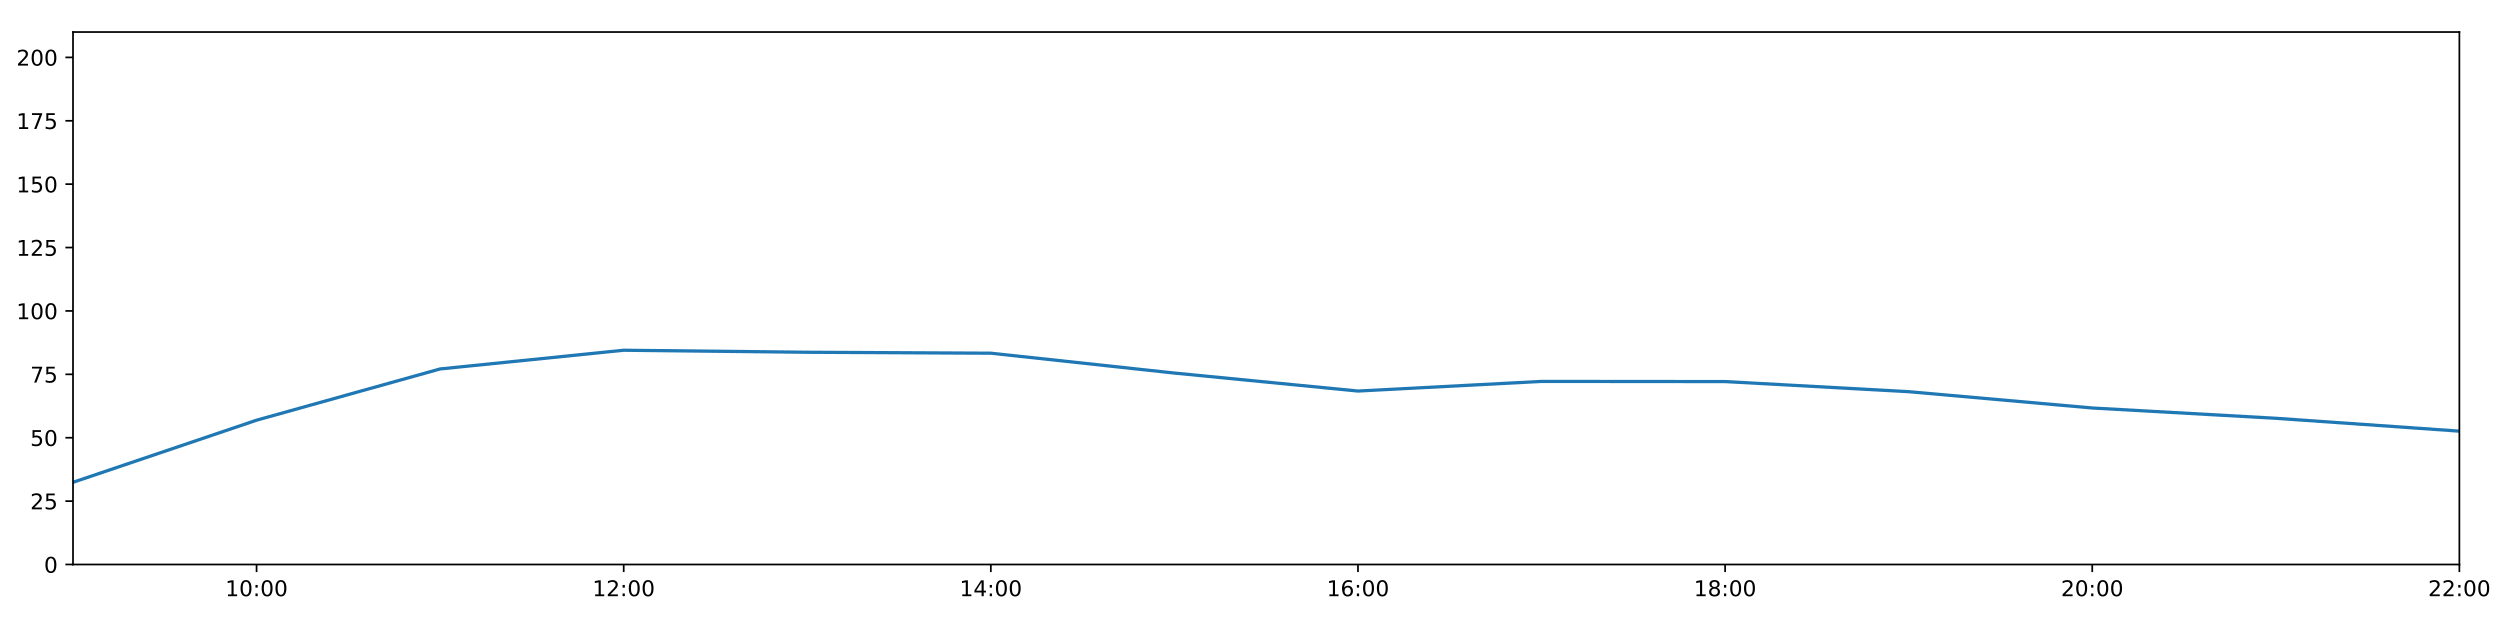
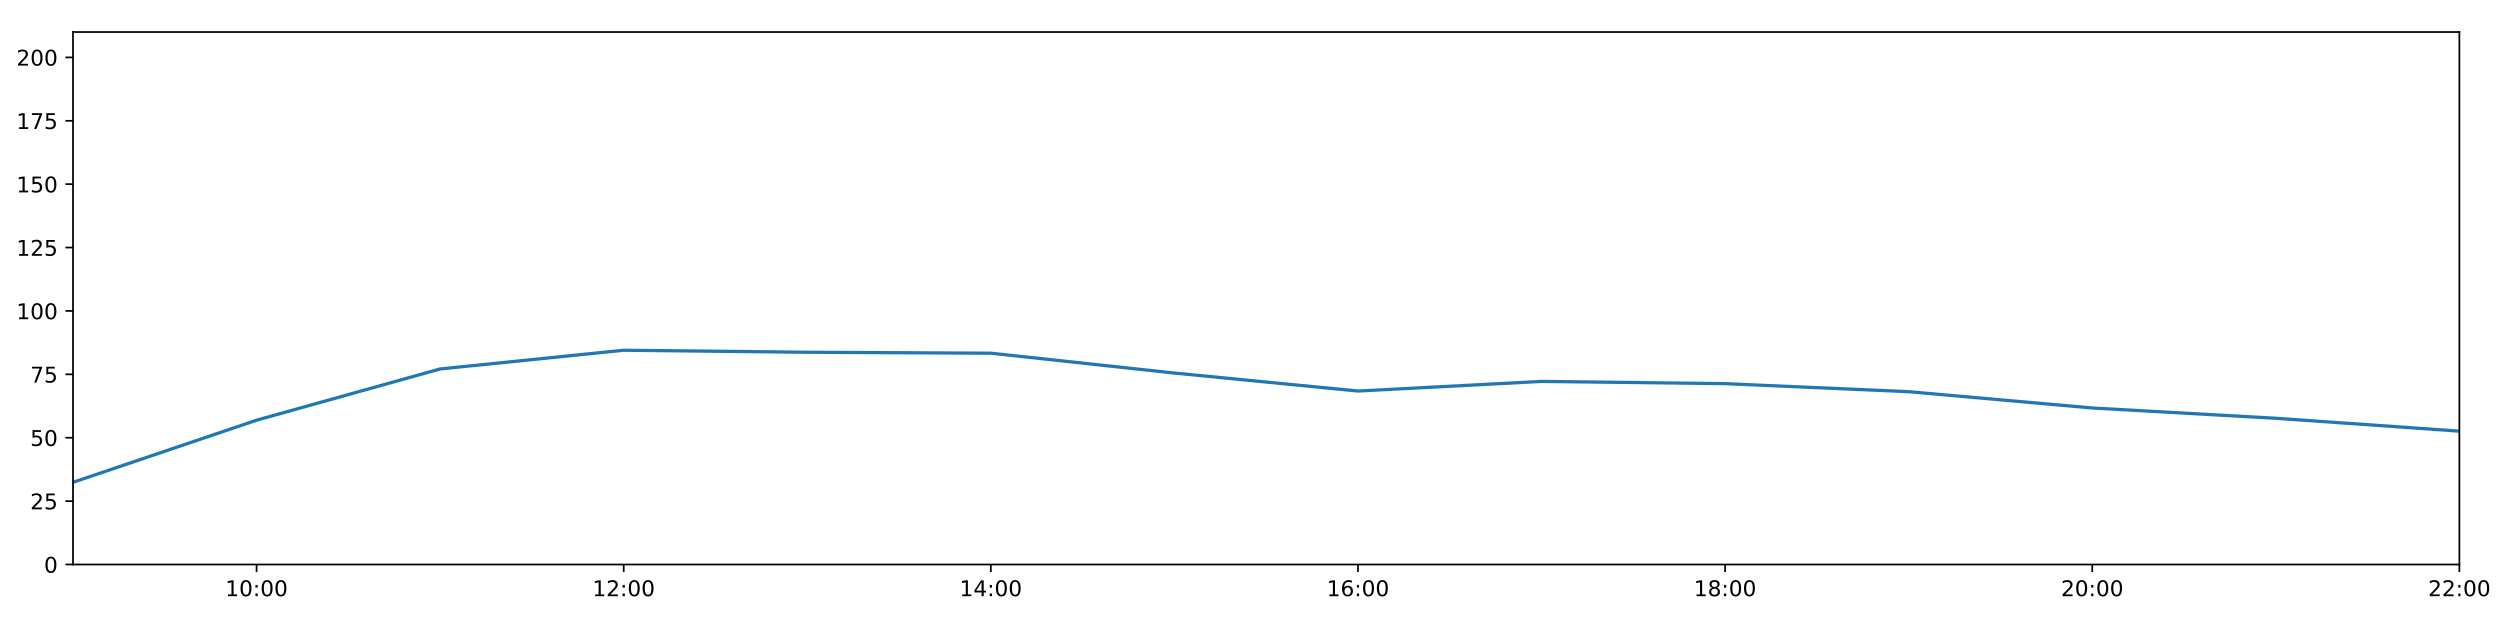
<svg xmlns="http://www.w3.org/2000/svg" xmlns:xlink="http://www.w3.org/1999/xlink" height="288pt" version="1.1" viewBox="0 0 1152 288" width="1152pt">
  <defs>
    <style type="text/css">
*{stroke-linecap:butt;stroke-linejoin:round;}
  </style>
  </defs>
  <g id="figure_1">
    <g id="patch_1">
      <path d="M 0 288  L 1152 288  L 1152 0  L 0 0  z " style="fill:#ffffff;" />
    </g>
    <g id="axes_1">
      <g id="patch_2">
        <path d="M 33.64 260.12  L 1133.28 260.12  L 1133.28 14.76  L 33.64 14.76  z " style="fill:#ffffff;" />
      </g>
      <g id="matplotlib.axis_1">
        <g id="xtick_1">
          <g id="line2d_1">
            <defs>
-               <path d="M 0 0  L 0 3.5  " id="m35abd1cfbf" style="stroke:#000000;stroke-width:0.8;" />
-             </defs>
-             <g>
-               <use style="stroke:#000000;stroke-width:0.8;" x="118.228" xlink:href="#m35abd1cfbf" y="260.12" />
+               <path d="M 0 0  L 0 3.5  " id="ma470ebf955" style="stroke:#000000;stroke-width:0.8;" />
+             </defs>
+             <g>
+               <use style="stroke:#000000;stroke-width:0.8;" x="118.228" xlink:href="#ma470ebf955" y="260.12" />
            </g>
          </g>
          <g id="text_1">
            <defs>
              <path d="M 12.406 8.297  L 28.516 8.297  L 28.516 63.922  L 10.984 60.406  L 10.984 69.391  L 28.422 72.906  L 38.281 72.906  L 38.281 8.297  L 54.391 8.297  L 54.391 0  L 12.406 0  z " id="DejaVuSans-49" />
              <path d="M 31.781 66.406  Q 24.172 66.406 20.328 58.906  Q 16.5 51.422 16.5 36.375  Q 16.5 21.391 20.328 13.891  Q 24.172 6.391 31.781 6.391  Q 39.453 6.391 43.281 13.891  Q 47.125 21.391 47.125 36.375  Q 47.125 51.422 43.281 58.906  Q 39.453 66.406 31.781 66.406  z M 31.781 74.219  Q 44.047 74.219 50.516 64.516  Q 56.984 54.828 56.984 36.375  Q 56.984 17.969 50.516 8.266  Q 44.047 -1.422 31.781 -1.422  Q 19.531 -1.422 13.062 8.266  Q 6.594 17.969 6.594 36.375  Q 6.594 54.828 13.062 64.516  Q 19.531 74.219 31.781 74.219  z " id="DejaVuSans-48" />
              <path d="M 11.719 12.406  L 22.016 12.406  L 22.016 0  L 11.719 0  z M 11.719 51.703  L 22.016 51.703  L 22.016 39.312  L 11.719 39.312  z " id="DejaVuSans-58" />
            </defs>
            <g transform="translate(103.8183 274.7184)scale(0.1 -0.1)">
              <use xlink:href="#DejaVuSans-49" />
              <use x="63.623" xlink:href="#DejaVuSans-48" />
              <use x="127.246" xlink:href="#DejaVuSans-58" />
              <use x="160.938" xlink:href="#DejaVuSans-48" />
              <use x="224.561" xlink:href="#DejaVuSans-48" />
            </g>
          </g>
        </g>
        <g id="xtick_2">
          <g id="line2d_2">
            <g>
-               <use style="stroke:#000000;stroke-width:0.8;" x="287.403" xlink:href="#m35abd1cfbf" y="260.12" />
+               <use style="stroke:#000000;stroke-width:0.8;" x="287.403" xlink:href="#ma470ebf955" y="260.12" />
            </g>
          </g>
          <g id="text_2">
            <defs>
              <path d="M 19.188 8.297  L 53.609 8.297  L 53.609 0  L 7.328 0  L 7.328 8.297  Q 12.938 14.109 22.625 23.891  Q 32.328 33.688 34.812 36.531  Q 39.547 41.844 41.422 45.531  Q 43.312 49.219 43.312 52.781  Q 43.312 58.594 39.234 62.25  Q 35.156 65.922 28.609 65.922  Q 23.969 65.922 18.812 64.312  Q 13.672 62.703 7.812 59.422  L 7.812 69.391  Q 13.766 71.781 18.938 73  Q 24.125 74.219 28.422 74.219  Q 39.75 74.219 46.484 68.547  Q 53.219 62.891 53.219 53.422  Q 53.219 48.922 51.531 44.891  Q 49.859 40.875 45.406 35.406  Q 44.188 33.984 37.641 27.219  Q 31.109 20.453 19.188 8.297  z " id="DejaVuSans-50" />
            </defs>
            <g transform="translate(272.9937 274.7184)scale(0.1 -0.1)">
              <use xlink:href="#DejaVuSans-49" />
              <use x="63.623" xlink:href="#DejaVuSans-50" />
              <use x="127.246" xlink:href="#DejaVuSans-58" />
              <use x="160.938" xlink:href="#DejaVuSans-48" />
              <use x="224.561" xlink:href="#DejaVuSans-48" />
            </g>
          </g>
        </g>
        <g id="xtick_3">
          <g id="line2d_3">
            <g>
-               <use style="stroke:#000000;stroke-width:0.8;" x="456.578" xlink:href="#m35abd1cfbf" y="260.12" />
+               <use style="stroke:#000000;stroke-width:0.8;" x="456.578" xlink:href="#ma470ebf955" y="260.12" />
            </g>
          </g>
          <g id="text_3">
            <defs>
              <path d="M 37.797 64.312  L 12.891 25.391  L 37.797 25.391  z M 35.203 72.906  L 47.609 72.906  L 47.609 25.391  L 58.016 25.391  L 58.016 17.188  L 47.609 17.188  L 47.609 0  L 37.797 0  L 37.797 17.188  L 4.891 17.188  L 4.891 26.703  z " id="DejaVuSans-52" />
            </defs>
            <g transform="translate(442.1691 274.7184)scale(0.1 -0.1)">
              <use xlink:href="#DejaVuSans-49" />
              <use x="63.623" xlink:href="#DejaVuSans-52" />
              <use x="127.246" xlink:href="#DejaVuSans-58" />
              <use x="160.938" xlink:href="#DejaVuSans-48" />
              <use x="224.561" xlink:href="#DejaVuSans-48" />
            </g>
          </g>
        </g>
        <g id="xtick_4">
          <g id="line2d_4">
            <g>
-               <use style="stroke:#000000;stroke-width:0.8;" x="625.754" xlink:href="#m35abd1cfbf" y="260.12" />
+               <use style="stroke:#000000;stroke-width:0.8;" x="625.754" xlink:href="#ma470ebf955" y="260.12" />
            </g>
          </g>
          <g id="text_4">
            <defs>
              <path d="M 33.016 40.375  Q 26.375 40.375 22.484 35.828  Q 18.609 31.297 18.609 23.391  Q 18.609 15.531 22.484 10.953  Q 26.375 6.391 33.016 6.391  Q 39.656 6.391 43.531 10.953  Q 47.406 15.531 47.406 23.391  Q 47.406 31.297 43.531 35.828  Q 39.656 40.375 33.016 40.375  z M 52.594 71.297  L 52.594 62.312  Q 48.875 64.062 45.094 64.984  Q 41.312 65.922 37.594 65.922  Q 27.828 65.922 22.672 59.328  Q 17.531 52.734 16.797 39.406  Q 19.672 43.656 24.016 45.922  Q 28.375 48.188 33.594 48.188  Q 44.578 48.188 50.953 41.516  Q 57.328 34.859 57.328 23.391  Q 57.328 12.156 50.688 5.359  Q 44.047 -1.422 33.016 -1.422  Q 20.359 -1.422 13.672 8.266  Q 6.984 17.969 6.984 36.375  Q 6.984 53.656 15.188 63.938  Q 23.391 74.219 37.203 74.219  Q 40.922 74.219 44.703 73.484  Q 48.484 72.75 52.594 71.297  z " id="DejaVuSans-54" />
            </defs>
            <g transform="translate(611.3445 274.7184)scale(0.1 -0.1)">
              <use xlink:href="#DejaVuSans-49" />
              <use x="63.623" xlink:href="#DejaVuSans-54" />
              <use x="127.246" xlink:href="#DejaVuSans-58" />
              <use x="160.938" xlink:href="#DejaVuSans-48" />
              <use x="224.561" xlink:href="#DejaVuSans-48" />
            </g>
          </g>
        </g>
        <g id="xtick_5">
          <g id="line2d_5">
            <g>
-               <use style="stroke:#000000;stroke-width:0.8;" x="794.929" xlink:href="#m35abd1cfbf" y="260.12" />
+               <use style="stroke:#000000;stroke-width:0.8;" x="794.929" xlink:href="#ma470ebf955" y="260.12" />
            </g>
          </g>
          <g id="text_5">
            <defs>
              <path d="M 31.781 34.625  Q 24.75 34.625 20.719 30.859  Q 16.703 27.094 16.703 20.516  Q 16.703 13.922 20.719 10.156  Q 24.75 6.391 31.781 6.391  Q 38.812 6.391 42.859 10.172  Q 46.922 13.969 46.922 20.516  Q 46.922 27.094 42.891 30.859  Q 38.875 34.625 31.781 34.625  z M 21.922 38.812  Q 15.578 40.375 12.031 44.719  Q 8.5 49.078 8.5 55.328  Q 8.5 64.062 14.719 69.141  Q 20.953 74.219 31.781 74.219  Q 42.672 74.219 48.875 69.141  Q 55.078 64.062 55.078 55.328  Q 55.078 49.078 51.531 44.719  Q 48 40.375 41.703 38.812  Q 48.828 37.156 52.797 32.312  Q 56.781 27.484 56.781 20.516  Q 56.781 9.906 50.312 4.234  Q 43.844 -1.422 31.781 -1.422  Q 19.734 -1.422 13.25 4.234  Q 6.781 9.906 6.781 20.516  Q 6.781 27.484 10.781 32.312  Q 14.797 37.156 21.922 38.812  z M 18.312 54.391  Q 18.312 48.734 21.844 45.562  Q 25.391 42.391 31.781 42.391  Q 38.141 42.391 41.719 45.562  Q 45.312 48.734 45.312 54.391  Q 45.312 60.062 41.719 63.234  Q 38.141 66.406 31.781 66.406  Q 25.391 66.406 21.844 63.234  Q 18.312 60.062 18.312 54.391  z " id="DejaVuSans-56" />
            </defs>
            <g transform="translate(780.5199 274.7184)scale(0.1 -0.1)">
              <use xlink:href="#DejaVuSans-49" />
              <use x="63.623" xlink:href="#DejaVuSans-56" />
              <use x="127.246" xlink:href="#DejaVuSans-58" />
              <use x="160.938" xlink:href="#DejaVuSans-48" />
              <use x="224.561" xlink:href="#DejaVuSans-48" />
            </g>
          </g>
        </g>
        <g id="xtick_6">
          <g id="line2d_6">
            <g>
-               <use style="stroke:#000000;stroke-width:0.8;" x="964.105" xlink:href="#m35abd1cfbf" y="260.12" />
+               <use style="stroke:#000000;stroke-width:0.8;" x="964.105" xlink:href="#ma470ebf955" y="260.12" />
            </g>
          </g>
          <g id="text_6">
            <g transform="translate(949.6952 274.7184)scale(0.1 -0.1)">
              <use xlink:href="#DejaVuSans-50" />
              <use x="63.623" xlink:href="#DejaVuSans-48" />
              <use x="127.246" xlink:href="#DejaVuSans-58" />
              <use x="160.938" xlink:href="#DejaVuSans-48" />
              <use x="224.561" xlink:href="#DejaVuSans-48" />
            </g>
          </g>
        </g>
        <g id="xtick_7">
          <g id="line2d_7">
            <g>
-               <use style="stroke:#000000;stroke-width:0.8;" x="1133.28" xlink:href="#m35abd1cfbf" y="260.12" />
+               <use style="stroke:#000000;stroke-width:0.8;" x="1133.28" xlink:href="#ma470ebf955" y="260.12" />
            </g>
          </g>
          <g id="text_7">
            <g transform="translate(1118.871 274.7184)scale(0.1 -0.1)">
              <use xlink:href="#DejaVuSans-50" />
              <use x="63.623" xlink:href="#DejaVuSans-50" />
              <use x="127.246" xlink:href="#DejaVuSans-58" />
              <use x="160.938" xlink:href="#DejaVuSans-48" />
              <use x="224.561" xlink:href="#DejaVuSans-48" />
            </g>
          </g>
        </g>
      </g>
      <g id="matplotlib.axis_2">
        <g id="ytick_1">
          <g id="line2d_8">
            <defs>
-               <path d="M 0 0  L -3.5 0  " id="mddb576b6e3" style="stroke:#000000;stroke-width:0.8;" />
-             </defs>
-             <g>
-               <use style="stroke:#000000;stroke-width:0.8;" x="33.64" xlink:href="#mddb576b6e3" y="260.12" />
+               <path d="M 0 0  L -3.5 0  " id="mfde68e12b6" style="stroke:#000000;stroke-width:0.8;" />
+             </defs>
+             <g>
+               <use style="stroke:#000000;stroke-width:0.8;" x="33.64" xlink:href="#mfde68e12b6" y="260.12" />
            </g>
          </g>
          <g id="text_8">
            <g transform="translate(20.2775 263.9192)scale(0.1 -0.1)">
              <use xlink:href="#DejaVuSans-48" />
            </g>
          </g>
        </g>
        <g id="ytick_2">
          <g id="line2d_9">
            <g>
-               <use style="stroke:#000000;stroke-width:0.8;" x="33.64" xlink:href="#mddb576b6e3" y="230.91" />
+               <use style="stroke:#000000;stroke-width:0.8;" x="33.64" xlink:href="#mfde68e12b6" y="230.91" />
            </g>
          </g>
          <g id="text_9">
            <defs>
              <path d="M 10.797 72.906  L 49.516 72.906  L 49.516 64.594  L 19.828 64.594  L 19.828 46.734  Q 21.969 47.469 24.109 47.828  Q 26.266 48.188 28.422 48.188  Q 40.625 48.188 47.75 41.5  Q 54.891 34.812 54.891 23.391  Q 54.891 11.625 47.562 5.094  Q 40.234 -1.422 26.906 -1.422  Q 22.312 -1.422 17.547 -0.641  Q 12.797 0.141 7.719 1.703  L 7.719 11.625  Q 12.109 9.234 16.797 8.062  Q 21.484 6.891 26.703 6.891  Q 35.156 6.891 40.078 11.328  Q 45.016 15.766 45.016 23.391  Q 45.016 31 40.078 35.438  Q 35.156 39.891 26.703 39.891  Q 22.75 39.891 18.812 39.016  Q 14.891 38.141 10.797 36.281  z " id="DejaVuSans-53" />
            </defs>
            <g transform="translate(13.915 234.7097)scale(0.1 -0.1)">
              <use xlink:href="#DejaVuSans-50" />
              <use x="63.623" xlink:href="#DejaVuSans-53" />
            </g>
          </g>
        </g>
        <g id="ytick_3">
          <g id="line2d_10">
            <g>
-               <use style="stroke:#000000;stroke-width:0.8;" x="33.64" xlink:href="#mddb576b6e3" y="201.701" />
+               <use style="stroke:#000000;stroke-width:0.8;" x="33.64" xlink:href="#mfde68e12b6" y="201.701" />
            </g>
          </g>
          <g id="text_10">
            <g transform="translate(13.915 205.5002)scale(0.1 -0.1)">
              <use xlink:href="#DejaVuSans-53" />
              <use x="63.623" xlink:href="#DejaVuSans-48" />
            </g>
          </g>
        </g>
        <g id="ytick_4">
          <g id="line2d_11">
            <g>
-               <use style="stroke:#000000;stroke-width:0.8;" x="33.64" xlink:href="#mddb576b6e3" y="172.491" />
+               <use style="stroke:#000000;stroke-width:0.8;" x="33.64" xlink:href="#mfde68e12b6" y="172.491" />
            </g>
          </g>
          <g id="text_11">
            <defs>
              <path d="M 8.203 72.906  L 55.078 72.906  L 55.078 68.703  L 28.609 0  L 18.312 0  L 43.219 64.594  L 8.203 64.594  z " id="DejaVuSans-55" />
            </defs>
            <g transform="translate(13.915 176.2906)scale(0.1 -0.1)">
              <use xlink:href="#DejaVuSans-55" />
              <use x="63.623" xlink:href="#DejaVuSans-53" />
            </g>
          </g>
        </g>
        <g id="ytick_5">
          <g id="line2d_12">
            <g>
-               <use style="stroke:#000000;stroke-width:0.8;" x="33.64" xlink:href="#mddb576b6e3" y="143.282" />
+               <use style="stroke:#000000;stroke-width:0.8;" x="33.64" xlink:href="#mfde68e12b6" y="143.282" />
            </g>
          </g>
          <g id="text_12">
            <g transform="translate(7.5525 147.0811)scale(0.1 -0.1)">
              <use xlink:href="#DejaVuSans-49" />
              <use x="63.623" xlink:href="#DejaVuSans-48" />
              <use x="127.246" xlink:href="#DejaVuSans-48" />
            </g>
          </g>
        </g>
        <g id="ytick_6">
          <g id="line2d_13">
            <g>
-               <use style="stroke:#000000;stroke-width:0.8;" x="33.64" xlink:href="#mddb576b6e3" y="114.072" />
+               <use style="stroke:#000000;stroke-width:0.8;" x="33.64" xlink:href="#mfde68e12b6" y="114.072" />
            </g>
          </g>
          <g id="text_13">
            <g transform="translate(7.5525 117.8716)scale(0.1 -0.1)">
              <use xlink:href="#DejaVuSans-49" />
              <use x="63.623" xlink:href="#DejaVuSans-50" />
              <use x="127.246" xlink:href="#DejaVuSans-53" />
            </g>
          </g>
        </g>
        <g id="ytick_7">
          <g id="line2d_14">
            <g>
-               <use style="stroke:#000000;stroke-width:0.8;" x="33.64" xlink:href="#mddb576b6e3" y="84.863" />
+               <use style="stroke:#000000;stroke-width:0.8;" x="33.64" xlink:href="#mfde68e12b6" y="84.863" />
            </g>
          </g>
          <g id="text_14">
            <g transform="translate(7.5525 88.66208)scale(0.1 -0.1)">
              <use xlink:href="#DejaVuSans-49" />
              <use x="63.623" xlink:href="#DejaVuSans-53" />
              <use x="127.246" xlink:href="#DejaVuSans-48" />
            </g>
          </g>
        </g>
        <g id="ytick_8">
          <g id="line2d_15">
            <g>
-               <use style="stroke:#000000;stroke-width:0.8;" x="33.64" xlink:href="#mddb576b6e3" y="55.653" />
+               <use style="stroke:#000000;stroke-width:0.8;" x="33.64" xlink:href="#mfde68e12b6" y="55.653" />
            </g>
          </g>
          <g id="text_15">
            <g transform="translate(7.5525 59.45255)scale(0.1 -0.1)">
              <use xlink:href="#DejaVuSans-49" />
              <use x="63.623" xlink:href="#DejaVuSans-55" />
              <use x="127.246" xlink:href="#DejaVuSans-53" />
            </g>
          </g>
        </g>
        <g id="ytick_9">
          <g id="line2d_16">
            <g>
-               <use style="stroke:#000000;stroke-width:0.8;" x="33.64" xlink:href="#mddb576b6e3" y="26.444" />
+               <use style="stroke:#000000;stroke-width:0.8;" x="33.64" xlink:href="#mfde68e12b6" y="26.444" />
            </g>
          </g>
          <g id="text_16">
            <g transform="translate(7.5525 30.24303)scale(0.1 -0.1)">
              <use xlink:href="#DejaVuSans-50" />
              <use x="63.623" xlink:href="#DejaVuSans-48" />
              <use x="127.246" xlink:href="#DejaVuSans-48" />
            </g>
          </g>
        </g>
      </g>
      <g id="line2d_17">
-         <path clip-path="url(#p748b556064)" d="M 33.64 222.245  L 118.228 193.624  L 202.815 170.009  L 287.403 161.392  L 371.991 162.317  L 456.578 162.755  L 541.166 171.907  L 625.754 180.192  L 710.342 175.753  L 794.929 175.83  L 879.517 180.486  L 964.105 188.005  L 1048.692 192.743  L 1133.28 198.677  " style="fill:none;stroke:#1f77b4;stroke-linecap:square;stroke-width:1.5;" />
+         <path clip-path="url(#paa4414eac8)" d="M 33.64 222.245  L 118.228 193.624  L 202.815 170.009  L 287.403 161.392  L 371.991 162.317  L 456.578 162.755  L 541.166 171.907  L 625.754 180.192  L 710.342 175.753  L 794.929 176.793  L 879.517 180.486  L 964.105 188.005  L 1048.692 192.743  L 1133.28 198.677  " style="fill:none;stroke:#1f77b4;stroke-linecap:square;stroke-width:1.5;" />
      </g>
      <g id="patch_3">
        <path d="M 33.64 260.12  L 33.64 14.76  " style="fill:none;stroke:#000000;stroke-linecap:square;stroke-linejoin:miter;stroke-width:0.8;" />
      </g>
      <g id="patch_4">
        <path d="M 1133.28 260.12  L 1133.28 14.76  " style="fill:none;stroke:#000000;stroke-linecap:square;stroke-linejoin:miter;stroke-width:0.8;" />
      </g>
      <g id="patch_5">
        <path d="M 33.64 260.12  L 1133.28 260.12  " style="fill:none;stroke:#000000;stroke-linecap:square;stroke-linejoin:miter;stroke-width:0.8;" />
      </g>
      <g id="patch_6">
        <path d="M 33.64 14.76  L 1133.28 14.76  " style="fill:none;stroke:#000000;stroke-linecap:square;stroke-linejoin:miter;stroke-width:0.8;" />
      </g>
    </g>
  </g>
  <defs>
-     <clipPath id="p748b556064">
+     <clipPath id="paa4414eac8">
      <rect height="245.36" width="1099.64" x="33.64" y="14.76" />
    </clipPath>
  </defs>
</svg>
